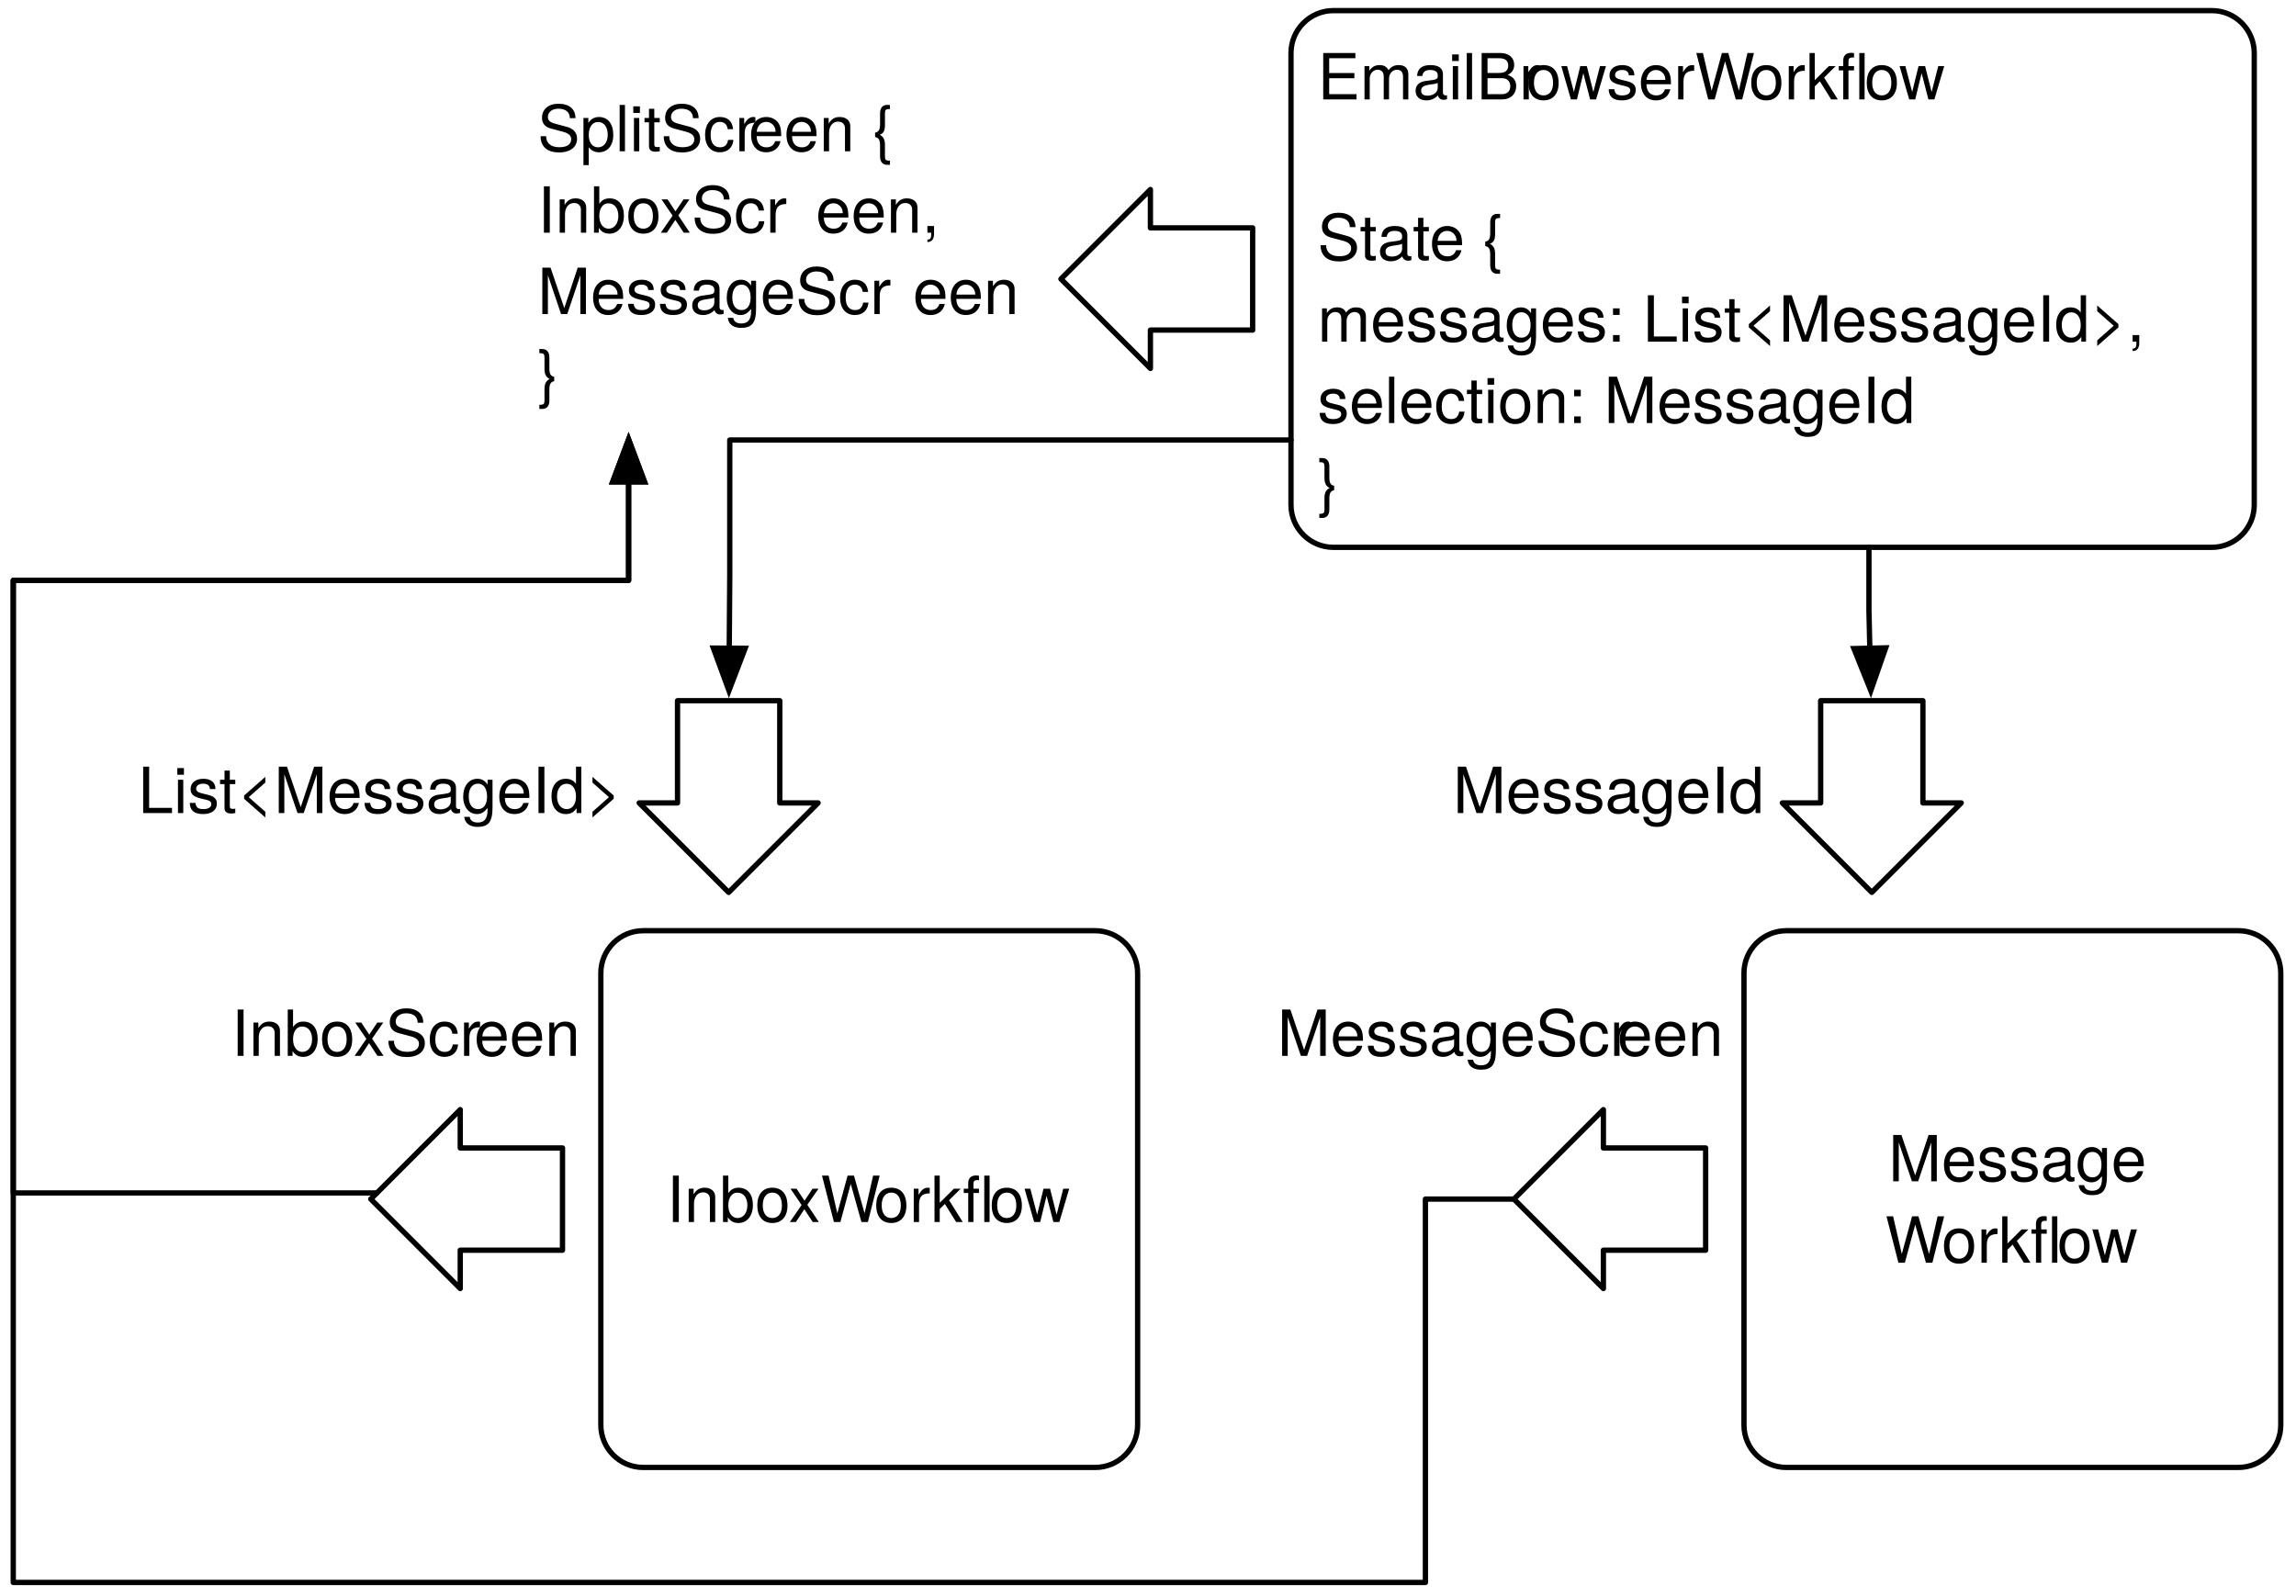
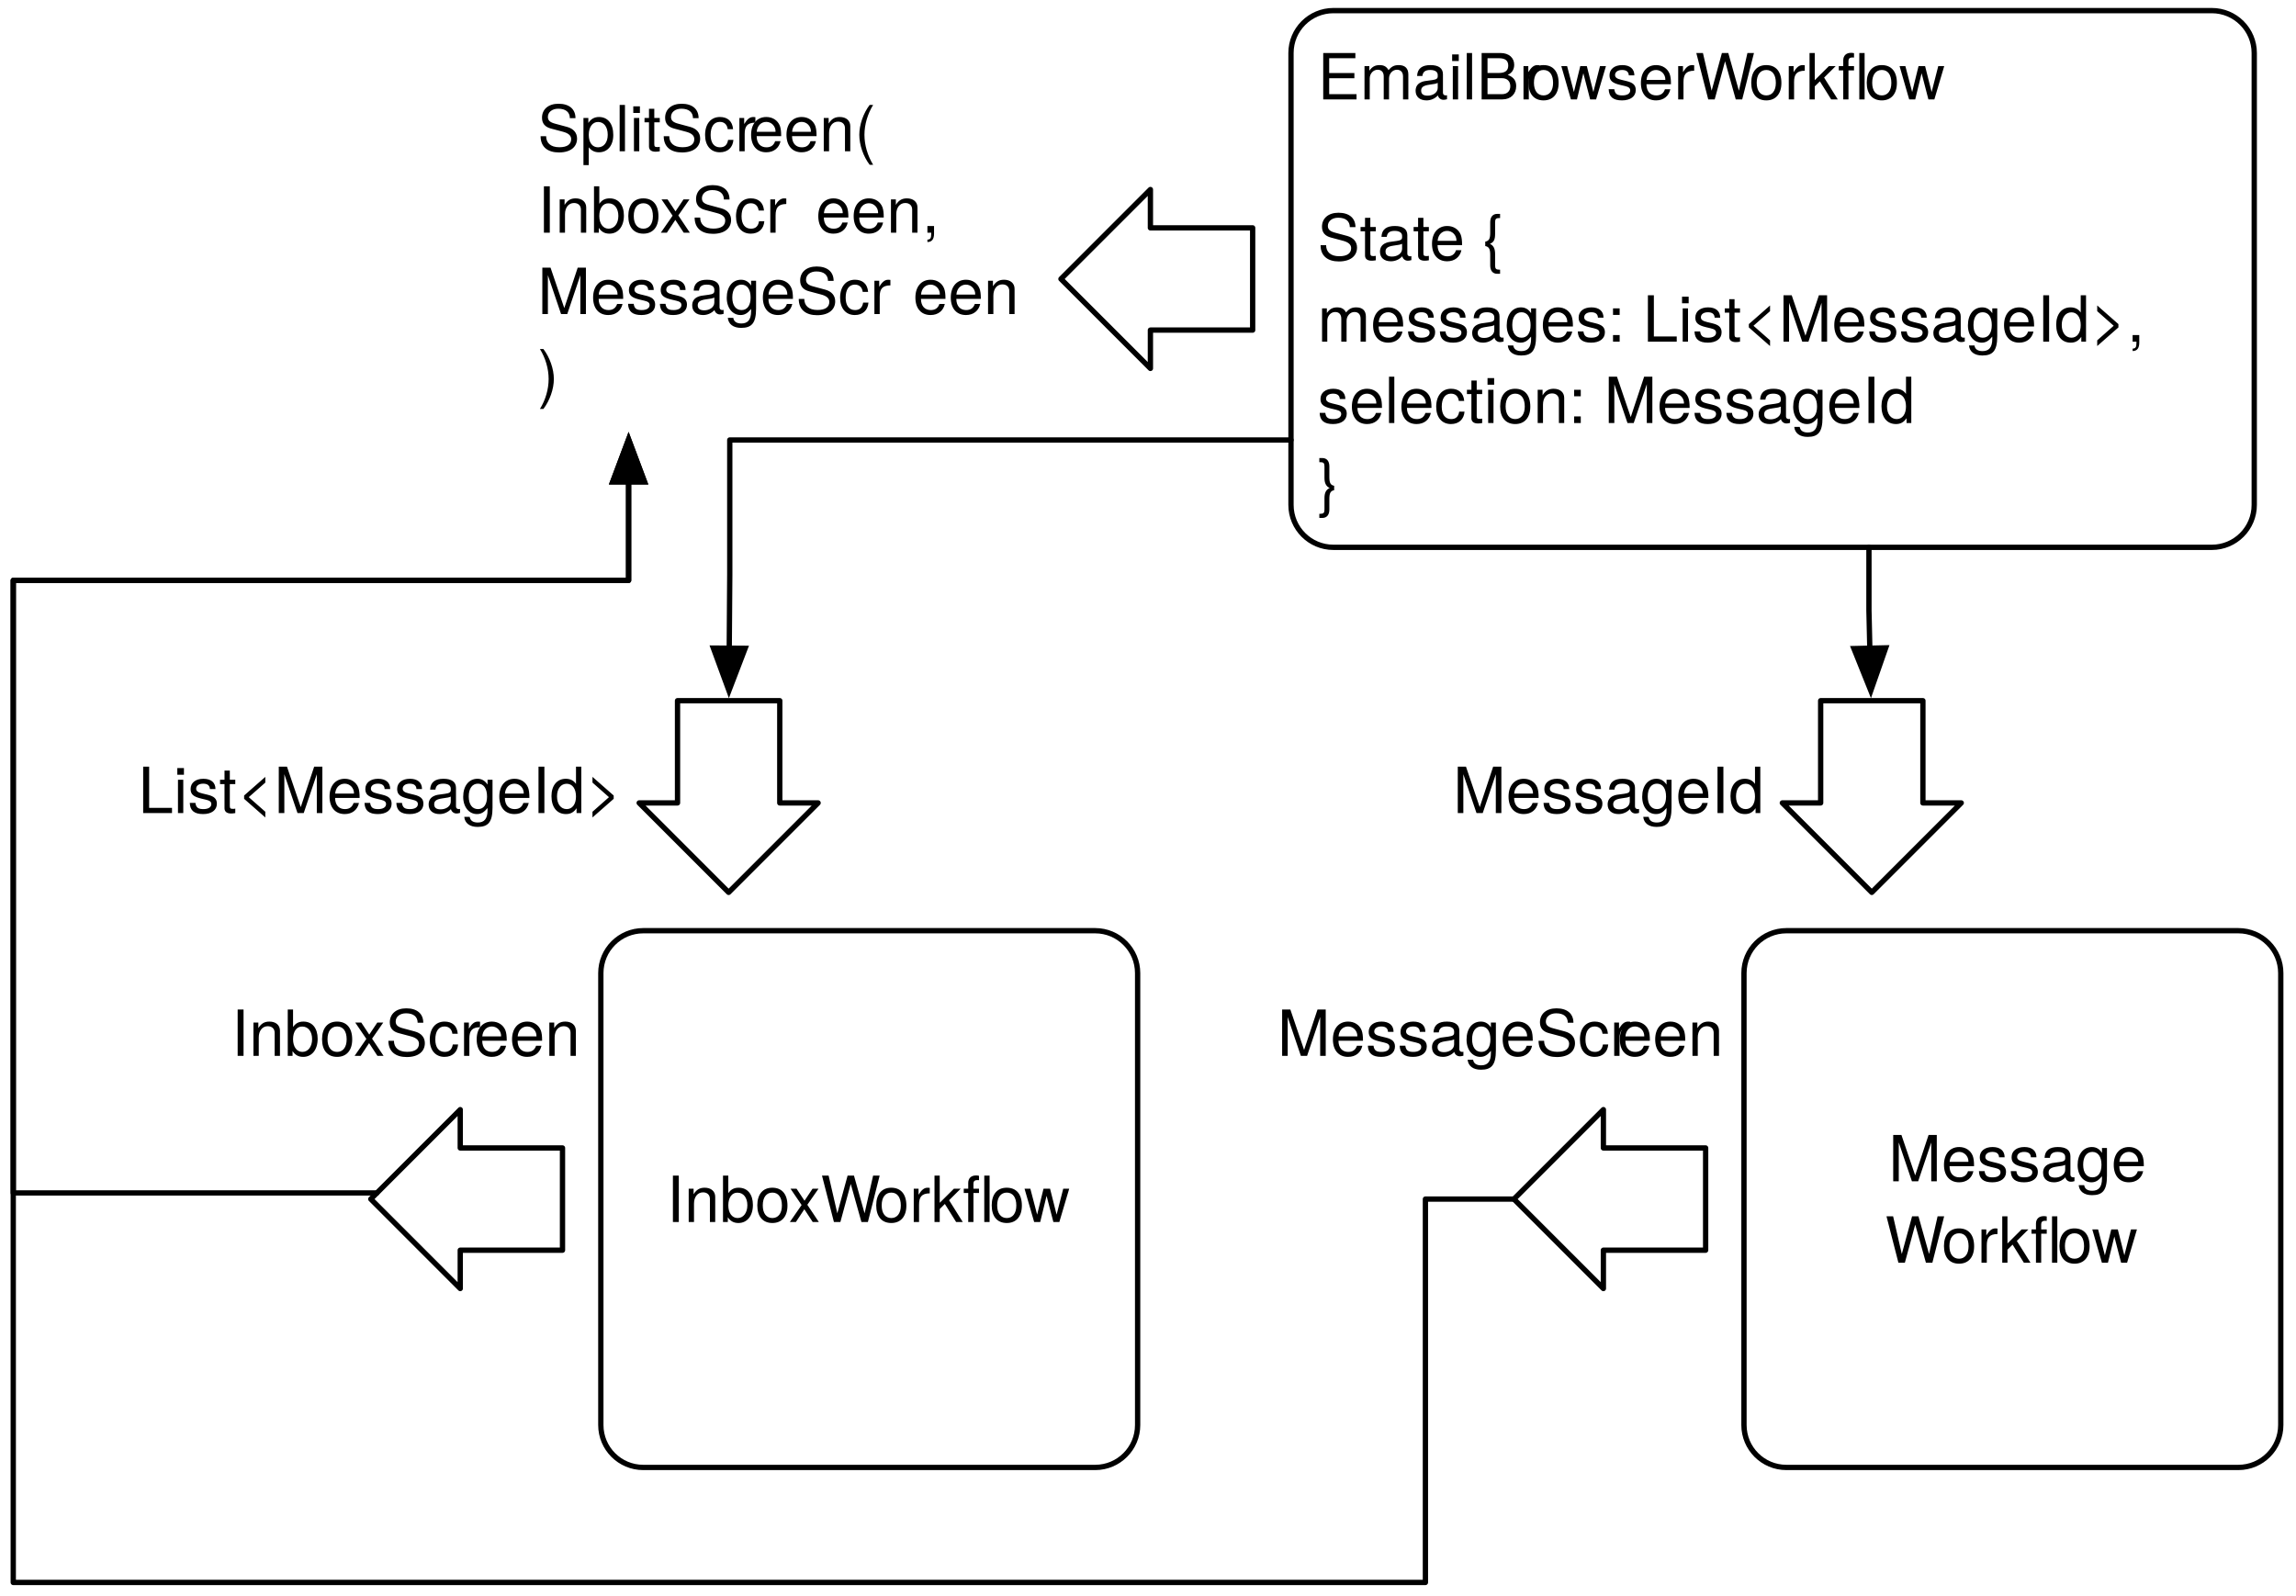
<svg xmlns="http://www.w3.org/2000/svg" version="1.1" viewBox="107 324 433 301" width="433pt" height="301pt">
  <defs>
    <font-face font-family="Helvetica Neue" font-size="12" panose-1="2 0 4 3 0 0 0 2 0 4" units-per-em="1000" underline-position="-100" underline-thickness="50" slope="0" x-height="523" cap-height="721" ascent="966.995" descent="-212.997" font-weight="300">
      <font-face-src>
        <font-face-name name="HelveticaNeue-Light" />
      </font-face-src>
    </font-face>
    <marker orient="auto" overflow="visible" markerUnits="strokeWidth" id="FilledArrow_Marker" viewBox="-1 -4 10 8" markerWidth="10" markerHeight="8" color="black">
      <g>
        <path d="M 8 0 L 0 -3 L 0 3 Z" fill="currentColor" stroke="currentColor" stroke-width="1" />
      </g>
    </marker>
  </defs>
  <g stroke="none" stroke-opacity="1" stroke-dasharray="none" fill="none" fill-opacity="1">
    <rect fill="white" width="1132" height="1169" />
    <g>
      <path d="M 358.467 326 L 524.125 326 C 528.543 326 532.125 329.582 532.125 334 L 532.125 419.232 C 532.125 423.651 528.543 427.232 524.125 427.232 L 358.467 427.232 C 354.049 427.232 350.467 423.651 350.467 419.232 L 350.467 334 C 350.467 329.582 354.049 326 358.467 326 Z" fill="white" />
      <path d="M 358.467 326 L 524.125 326 C 528.543 326 532.125 329.582 532.125 334 L 532.125 419.232 C 532.125 423.651 528.543 427.232 524.125 427.232 L 358.467 427.232 C 354.049 427.232 350.467 423.651 350.467 419.232 L 350.467 334 C 350.467 329.582 354.049 326 358.467 326 Z" stroke="black" stroke-linecap="round" stroke-linejoin="round" stroke-width="1" />
      <text transform="translate(355.4674 330.746)" fill="black">
        <tspan font-family="Helvetica Neue" font-size="12" font-weight="300" x="0" y="12" textLength="39.564">EmailBr</tspan>
        <tspan font-family="Helvetica Neue" font-size="12" font-weight="300" x="39.348" y="12" textLength="42.228">owserW</tspan>
        <tspan font-family="Helvetica Neue" font-size="12" font-weight="300" x="81.36" y="12" textLength="21.78">orkfl</tspan>
        <tspan font-family="Helvetica Neue" font-size="12" font-weight="300" x="103.14" y="12" textLength="15.564">ow</tspan>
        <tspan font-family="Helvetica Neue" font-size="12" font-weight="300" x="0" y="42.348" textLength="34.452">State {</tspan>
        <tspan font-family="Helvetica Neue" font-size="12" font-weight="300" x="0" y="57.696" textLength="158.04">  messages: List&lt;MessageId&gt;,</tspan>
        <tspan font-family="Helvetica Neue" font-size="12" font-weight="300" x="0" y="73.044" textLength="115.212">  selection: MessageId</tspan>
        <tspan font-family="Helvetica Neue" font-size="12" font-weight="300" x="0" y="88.392" textLength="3.996">}</tspan>
      </text>
      <path d="M 343.237 386.257 L 343.237 366.975 L 323.954 366.975 L 323.954 359.744 L 307.082 376.616 L 323.954 393.488 L 323.954 386.257 Z" stroke="black" stroke-linecap="round" stroke-linejoin="round" stroke-width="1" />
      <text transform="translate(208.3724 340.5355)" fill="black">
        <tspan font-family="Helvetica Neue" font-size="12" font-weight="300" x="0" y="12" textLength="40.008">SplitScr</tspan>
-         <tspan font-family="Helvetica Neue" font-size="12" font-weight="300" x="39.792" y="12" textLength="26.232">een {</tspan>
+         <tspan font-family="Helvetica Neue" font-size="12" font-weight="300" x="39.792" y="12" textLength="21.792">een(</tspan>
        <tspan font-family="Helvetica Neue" font-size="12" font-weight="300" x="0" y="27.348" textLength="52.68">  InboxScr</tspan>
        <tspan font-family="Helvetica Neue" font-size="12" font-weight="300" x="52.464" y="27.348" textLength="25.572">een, </tspan>
        <tspan font-family="Helvetica Neue" font-size="12" font-weight="300" x="0" y="42.696" textLength="70.992">  MessageScr</tspan>
        <tspan font-family="Helvetica Neue" font-size="12" font-weight="300" x="70.776" y="42.696" textLength="18.9">een</tspan>
-         <tspan font-family="Helvetica Neue" font-size="12" font-weight="300" x="0" y="58.044" textLength="3.996">}</tspan>
+         <tspan font-family="Helvetica Neue" font-size="12" font-weight="300" x="0" y="58.044" textLength="2.892">)</tspan>
      </text>
      <path d="M 228.311 499.541 L 313.544 499.541 C 317.962 499.541 321.544 503.123 321.544 507.541 L 321.544 592.774 C 321.544 597.192 317.962 600.774 313.544 600.774 L 228.311 600.774 C 223.893 600.774 220.311 597.192 220.311 592.774 L 220.311 507.541 C 220.311 503.123 223.893 499.541 228.311 499.541 Z" fill="white" />
      <path d="M 228.311 499.541 L 313.544 499.541 C 317.962 499.541 321.544 503.123 321.544 507.541 L 321.544 592.774 C 321.544 597.192 317.962 600.774 313.544 600.774 L 228.311 600.774 C 223.893 600.774 220.311 597.192 220.311 592.774 L 220.311 507.541 C 220.311 503.123 223.893 499.541 228.311 499.541 Z" stroke="black" stroke-linecap="round" stroke-linejoin="round" stroke-width="1" />
      <text transform="translate(225.3114 542.4835)" fill="black">
        <tspan font-family="Helvetica Neue" font-size="12" font-weight="300" x="7.39" y="12" textLength="39.324">InboxW</tspan>
        <tspan font-family="Helvetica Neue" font-size="12" font-weight="300" x="46.498" y="12" textLength="21.78">orkfl</tspan>
        <tspan font-family="Helvetica Neue" font-size="12" font-weight="300" x="68.278" y="12" textLength="15.564">ow</tspan>
      </text>
      <path d="M 254.056 456.156 L 234.773 456.156 L 234.773 475.438 L 227.542 475.438 L 244.414 492.31 L 261.286 475.438 L 254.056 475.438 Z" stroke="black" stroke-linecap="round" stroke-linejoin="round" stroke-width="1" />
      <path d="M 213.081 559.799 L 213.081 540.516 L 193.798 540.516 L 193.798 533.285 L 176.926 550.158 L 193.798 567.03 L 193.798 559.799 Z" stroke="black" stroke-linecap="round" stroke-linejoin="round" stroke-width="1" />
      <text transform="translate(124.079 465.354)" fill="black">
        <tspan font-family="Helvetica Neue" font-size="12" font-weight="300" x="8.968" y="12" textLength="88.692">List&lt;MessageId&gt;</tspan>
      </text>
      <text transform="translate(144.1648 511.1497)" fill="black">
        <tspan font-family="Helvetica Neue" font-size="12" font-weight="300" x="6.455" y="12" textLength="46.008">InboxScr</tspan>
        <tspan font-family="Helvetica Neue" font-size="12" font-weight="300" x="52.247" y="12" textLength="18.9">een</tspan>
      </text>
      <path d="M 443.894 499.541 L 529.127 499.541 C 533.545 499.541 537.127 503.123 537.127 507.541 L 537.127 592.774 C 537.127 597.192 533.545 600.774 529.127 600.774 L 443.894 600.774 C 439.476 600.774 435.894 597.192 435.894 592.774 L 435.894 507.541 C 435.894 503.123 439.476 499.541 443.894 499.541 Z" fill="white" />
      <path d="M 443.894 499.541 L 529.127 499.541 C 533.545 499.541 537.127 503.123 537.127 507.541 L 537.127 592.774 C 537.127 597.192 533.545 600.774 529.127 600.774 L 443.894 600.774 C 439.476 600.774 435.894 597.192 435.894 592.774 L 435.894 507.541 C 435.894 503.123 439.476 499.541 443.894 499.541 Z" stroke="black" stroke-linecap="round" stroke-linejoin="round" stroke-width="1" />
      <text transform="translate(440.8945 534.8095)" fill="black">
        <tspan font-family="Helvetica Neue" font-size="12" font-weight="300" x="22.24" y="12" textLength="46.752">Message</tspan>
        <tspan font-family="Helvetica Neue" font-size="12" font-weight="300" x="21.61" y="27.348" textLength="10.884">W</tspan>
        <tspan font-family="Helvetica Neue" font-size="12" font-weight="300" x="32.278" y="27.348" textLength="21.78">orkfl</tspan>
        <tspan font-family="Helvetica Neue" font-size="12" font-weight="300" x="54.058" y="27.348" textLength="15.564">ow</tspan>
      </text>
      <path d="M 469.639 456.156 L 450.356 456.156 L 450.356 475.438 L 443.125 475.438 L 459.997 492.31 L 476.87 475.438 L 469.639 475.438 Z" stroke="black" stroke-linecap="round" stroke-linejoin="round" stroke-width="1" />
      <path d="M 428.664 559.799 L 428.664 540.516 L 409.381 540.516 L 409.381 533.285 L 392.509 550.158 L 409.381 567.03 L 409.381 559.799 Z" stroke="black" stroke-linecap="round" stroke-linejoin="round" stroke-width="1" />
      <text transform="translate(375.8165 465.354)" fill="black">
        <tspan font-family="Helvetica Neue" font-size="12" font-weight="300" x="5.201" y="12" textLength="56.304">MessageId</tspan>
      </text>
      <text transform="translate(340.4655 511.1497)" fill="black">
        <tspan font-family="Helvetica Neue" font-size="12" font-weight="300" x="7.425" y="12" textLength="64.32">MessageScr</tspan>
        <tspan font-family="Helvetica Neue" font-size="12" font-weight="300" x="71.529" y="12" textLength="18.9">een</tspan>
      </text>
      <path d="M 178.084 549 L 109.5 549 L 109.5 433.466 L 220.311 433.466 L 225.547 433.466 L 225.547 416.876 L 225.547 414.876" marker-end="url(#FilledArrow_Marker)" stroke="black" stroke-linecap="round" stroke-linejoin="round" stroke-width="1" />
      <path d="M 392.509 550.158 L 375.817 550.158 L 375.817 622.466 L 109.5 622.466 L 109.5 518 L 109.5 433.466 L 156.127 433.466 L 225.547 433.466 L 225.547 416.876 L 225.547 414.876" marker-end="url(#FilledArrow_Marker)" stroke="black" stroke-linecap="round" stroke-linejoin="round" stroke-width="1" />
      <path d="M 350.467 406.986 L 338.567 406.986 L 244.626 406.986 L 244.626 432.441 L 244.528 446.256" marker-end="url(#FilledArrow_Marker)" stroke="black" stroke-linecap="round" stroke-linejoin="round" stroke-width="1" />
      <path d="M 459.462 427.232 L 459.462 439.132 L 459.626 446.259" marker-end="url(#FilledArrow_Marker)" stroke="black" stroke-linecap="round" stroke-linejoin="round" stroke-width="1" />
    </g>
  </g>
</svg>
